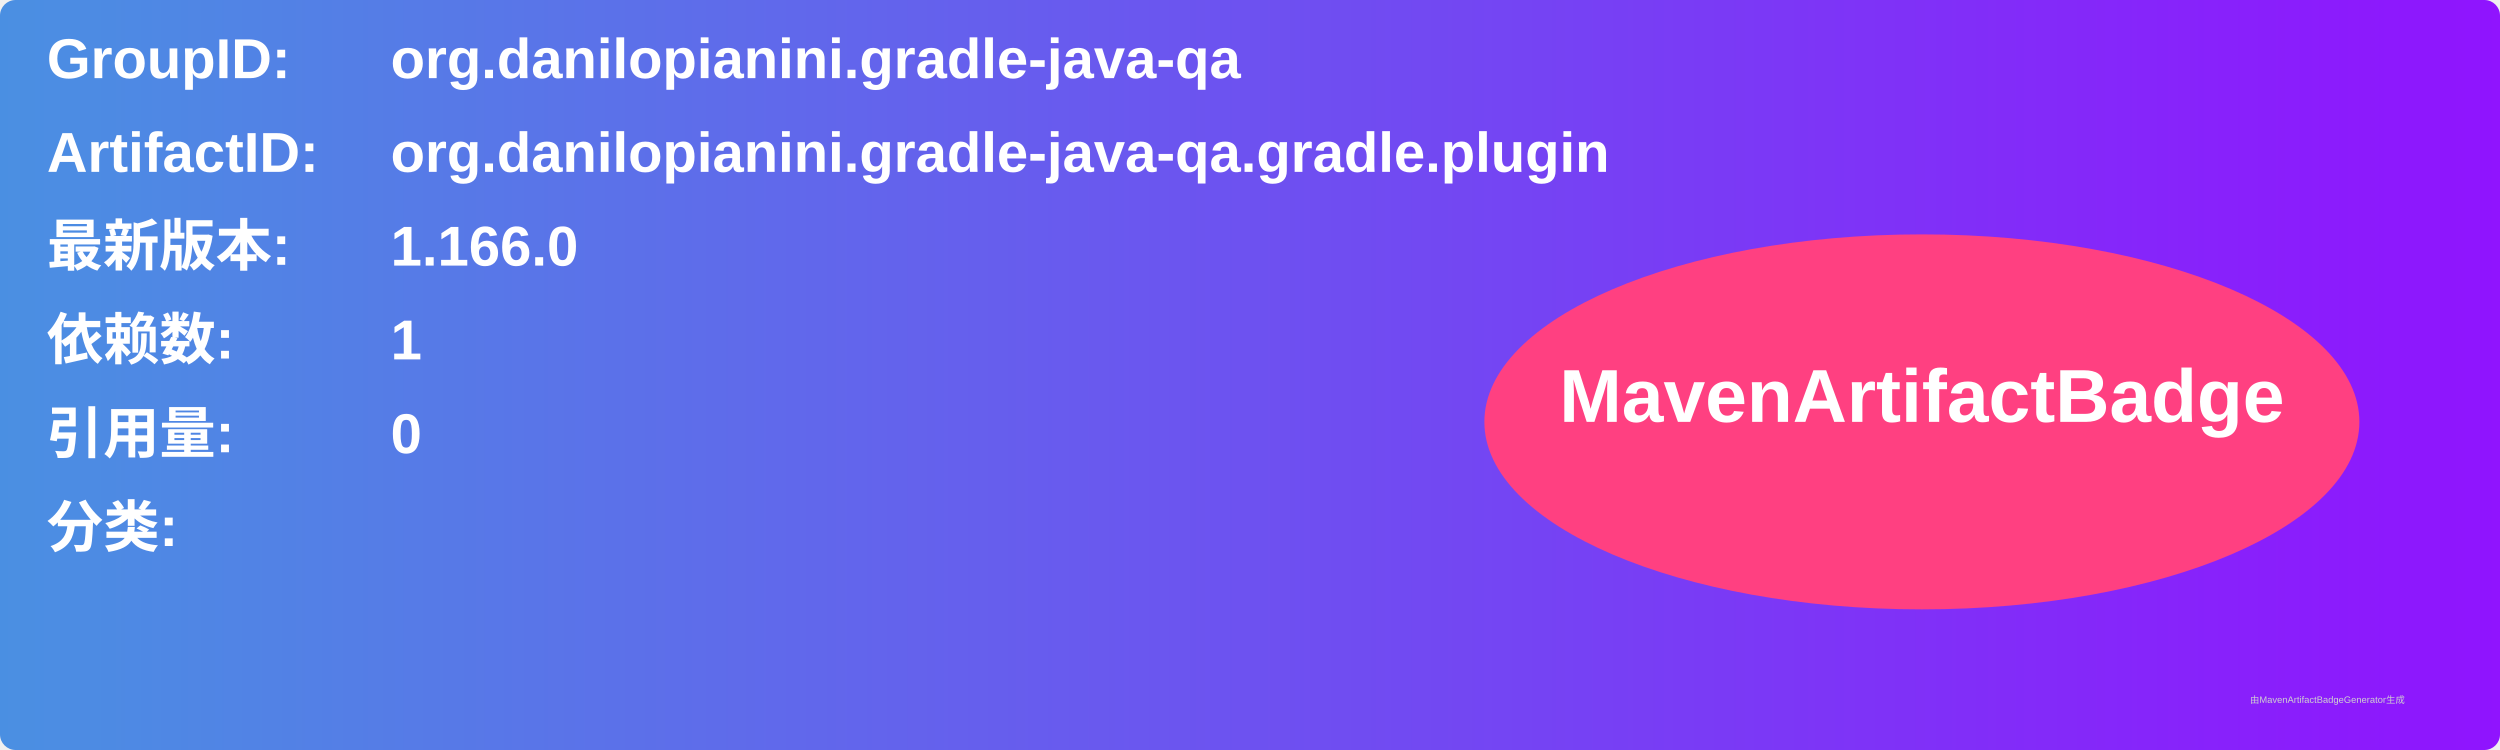
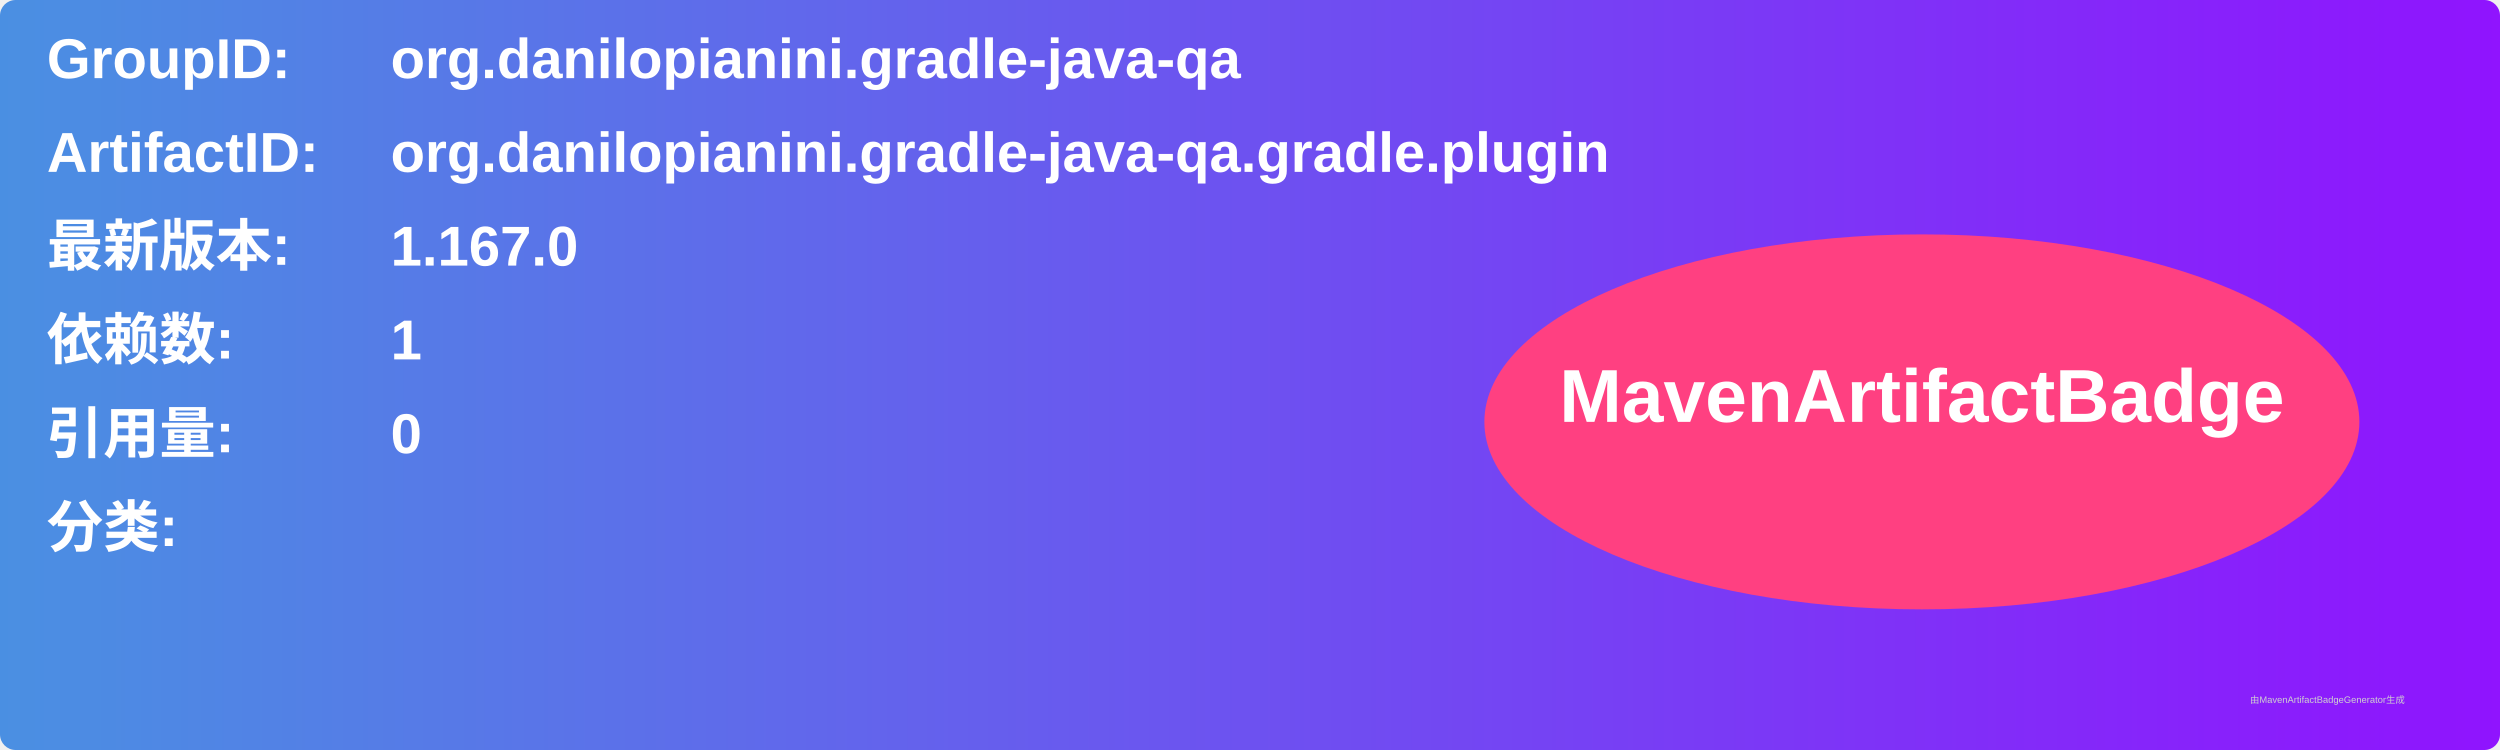
<svg xmlns="http://www.w3.org/2000/svg" width="800" height="240" viewBox="0 0 800 240">
  <linearGradient id="grad" x1="0%" y1="0%" x2="100%" y2="0%">
    <stop offset="0%" stop-color="#4a90e2" />
    <stop offset="100%" stop-color="#9013fe" />
  </linearGradient>
  <rect width="100%" height="100%" rx="5" ry="5" fill="url(#grad)" />
  <g transform="translate(15, 15)">
    <text x="0" y="10" font-family="Arial" font-size="18" fill="white" font-weight="bold" width="260">GroupID:</text>
    <text x="110" y="10" font-family="Arial" font-size="18" fill="white" font-weight="bold" width="460">org.danilopianini.gradle-java-qa</text>
    <text x="0" y="40" font-family="Arial" font-size="18" fill="white" font-weight="bold" width="260">ArtifactID:</text>
    <text x="110" y="40" font-family="Arial" font-size="18" fill="white" font-weight="bold" width="460">org.danilopianini.gradle-java-qa.gradle.plugin</text>
    <text x="0" y="70" font-family="Arial" font-size="18" fill="white" font-weight="bold">最新版本:</text>
    <text x="110" y="70" font-family="Arial" font-size="18" fill="white" font-weight="bold">
-       <tspan font-weight="bold">1.166.0</tspan>
+       <tspan font-weight="bold">1.167.0</tspan>
    </text>
    <text x="0" y="100" font-family="Arial" font-size="18" fill="white" font-weight="bold">依赖数: </text>
    <text x="110" y="100" font-family="Arial" font-size="18" fill="white">
      <tspan font-weight="bold">1</tspan>
    </text>
    <text x="0" y="130" font-family="Arial" font-size="18" fill="white" font-weight="bold">引用量: </text>
    <text x="110" y="130" font-family="Arial" font-size="18" fill="white">
      <tspan font-weight="bold">0</tspan>
    </text>
    <text x="0" y="160" font-family="Arial" font-size="18" fill="white" font-weight="bold">分类:</text>
    <text x="10" y="190" font-family="Arial" font-size="10" fill="white">
      <tspan font-weight="bold" />
    </text>
    <ellipse cx="600" cy="120" rx="140" ry="60" fill="#ff4081" />
    <text x="600" y="120" text-anchor="middle" font-family="Arial" font-size="24" fill="white" font-weight="bold">MavenArtifactBadge</text>
  </g>
  <text x="720" y="225" font-family="Arial" font-size="3" fill="#d0d0d0">由MavenArtifactBadgeGenerator生成</text>
</svg>
